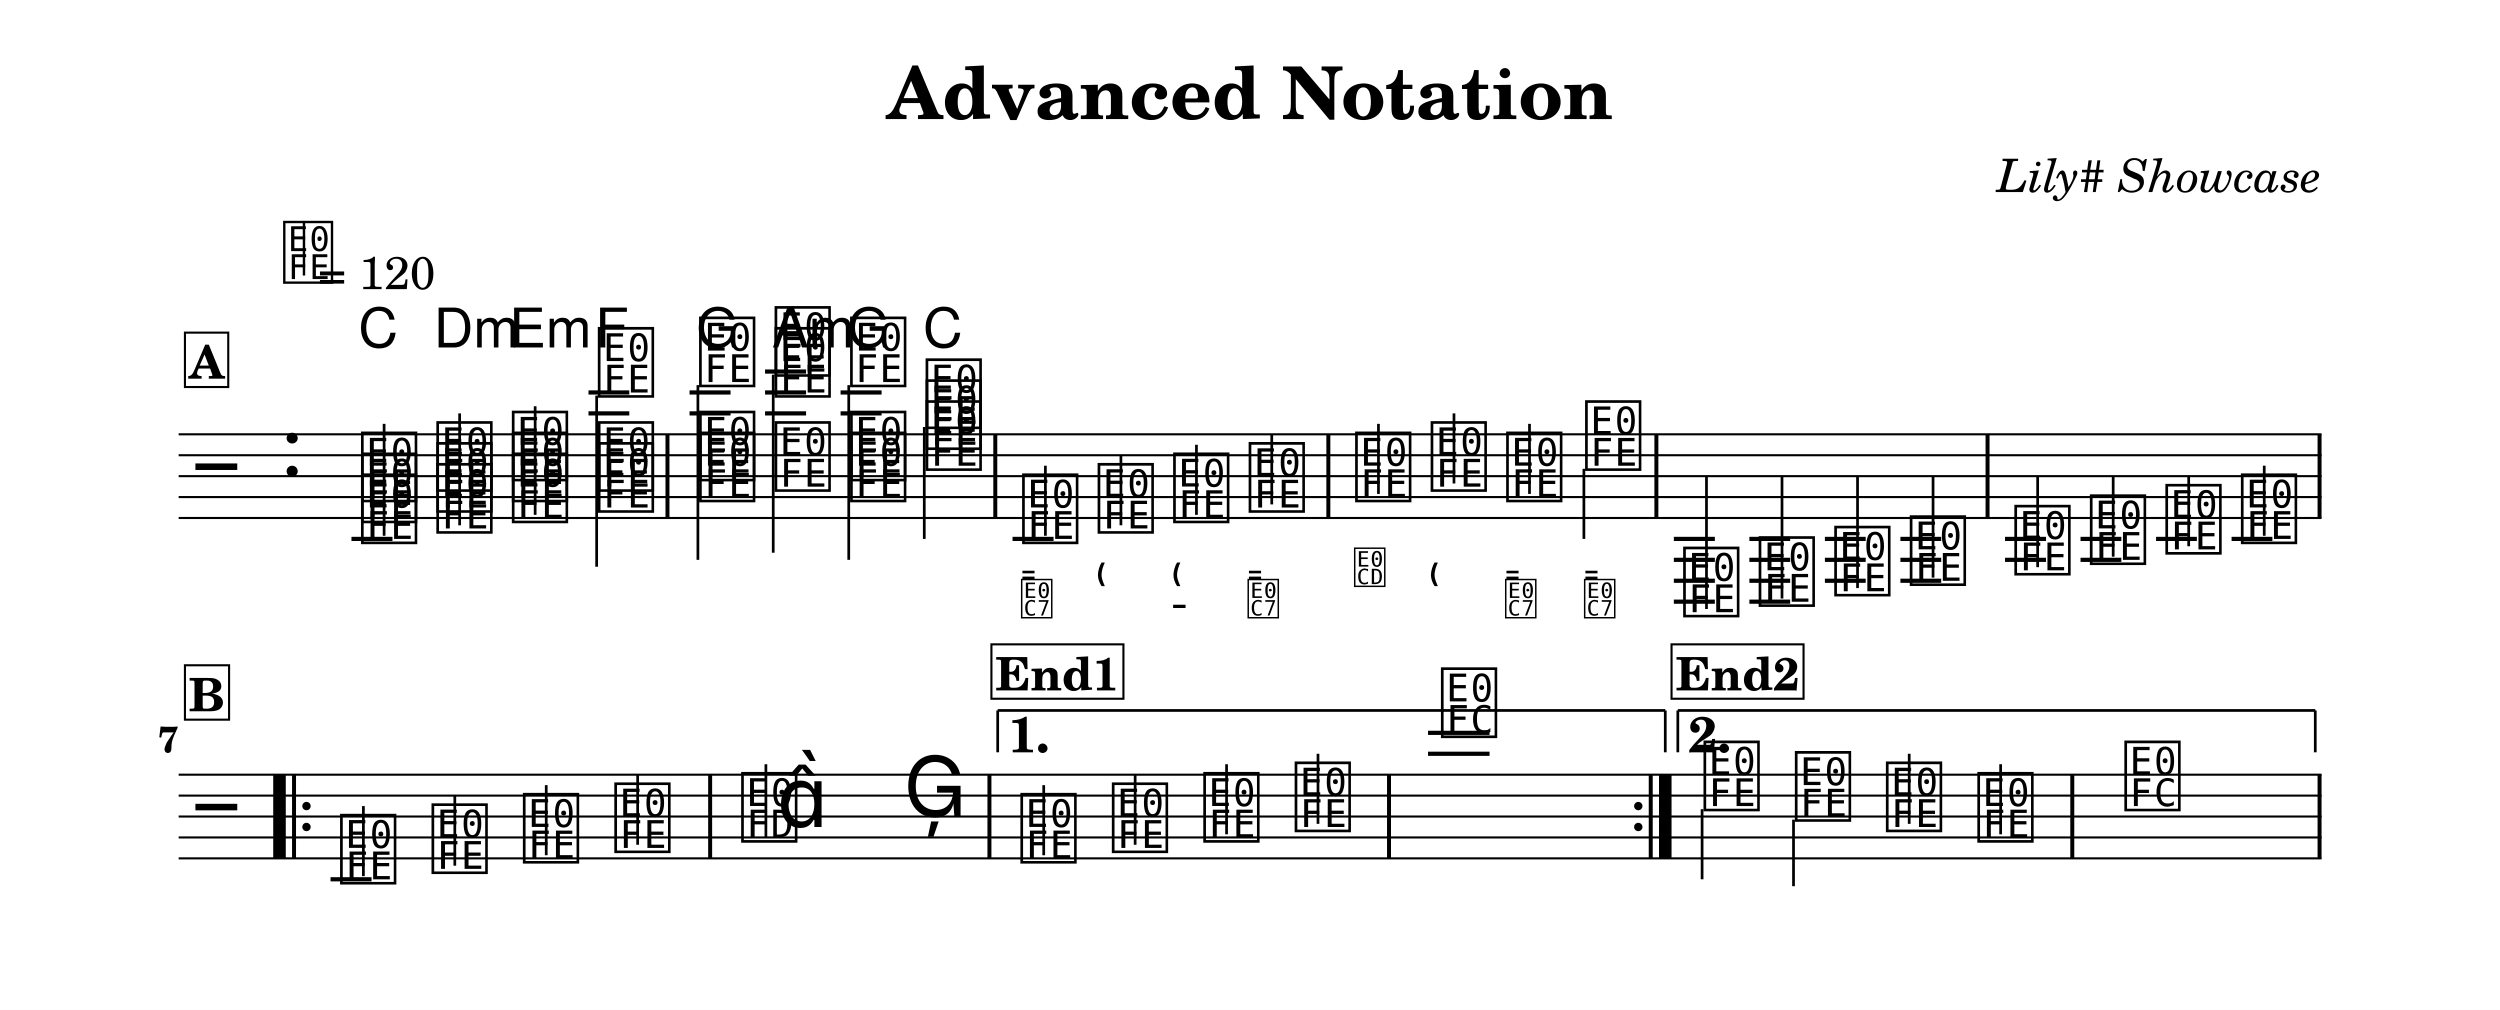
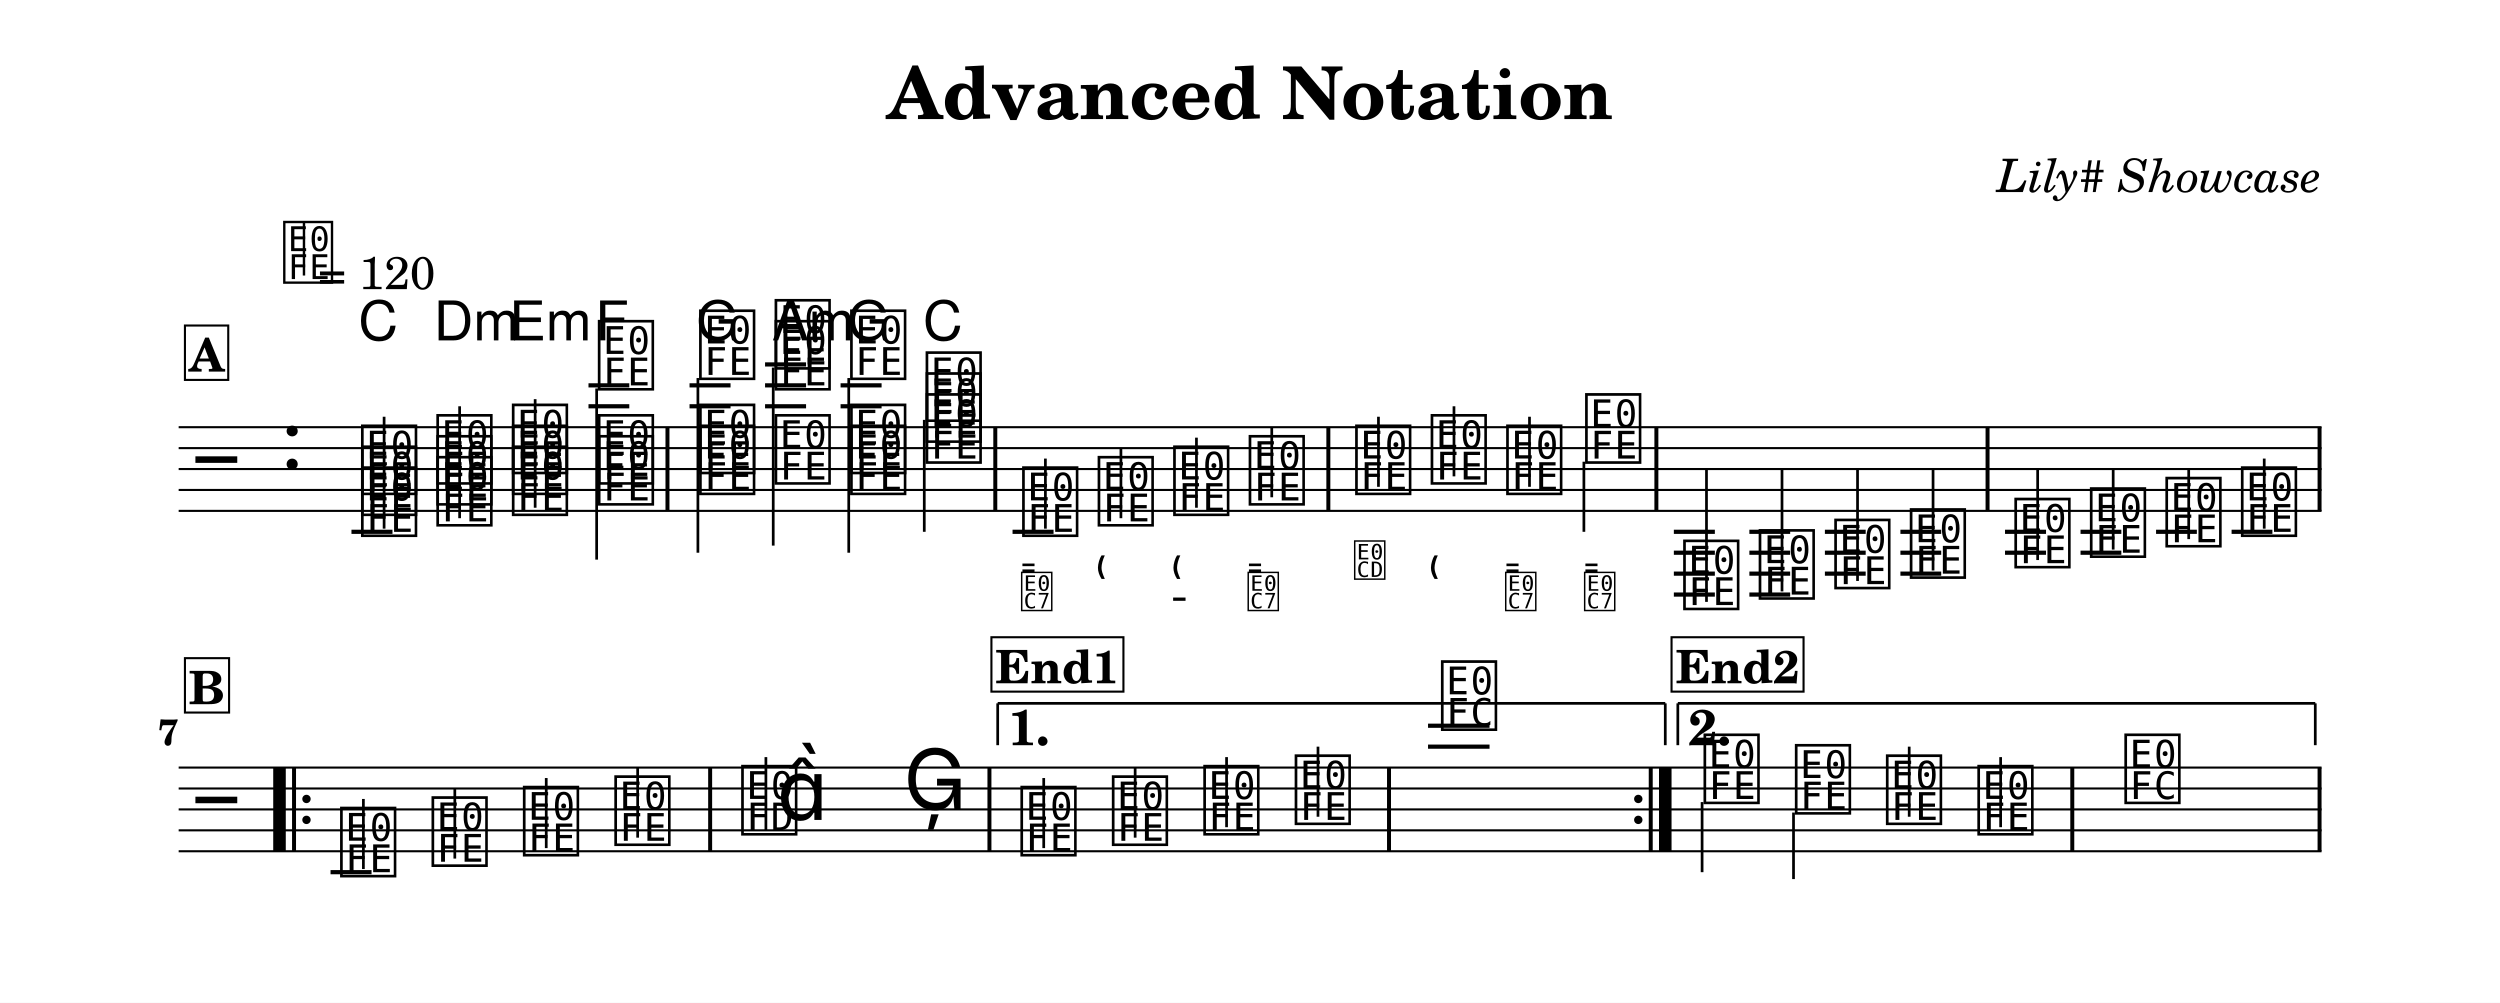
- <svg xmlns="http://www.w3.org/2000/svg" width="1195.0" height="482.7" viewBox="0 0 119.50 48.27" font-family="TeX Gyre Schola, serif">
+ <svg xmlns="http://www.w3.org/2000/svg" width="1195.0" height="479.3" viewBox="0 0 119.50 47.93" font-family="TeX Gyre Schola, serif">
  <style>
  @font-face { font-family: 'Emmentaler'; src: local('Emmentaler'); }
  @font-face { font-family: 'Emmentaler-11'; src: local('Emmentaler-11'); }
  .music { font-family: 'Emmentaler', serif; }
</style>
-   <rect x="0" y="0" width="119.50" height="48.27" fill="#FFFFFF" />
+   <rect x="0" y="0" width="119.50" height="47.93" fill="#FFFFFF" />
  <text x="59.75" y="5.69" font-size="3.49" font-weight="bold" text-anchor="middle" data-pos="75">Advanced Notation</text>
  <text x="110.97" y="9.18" font-size="2.20" font-style="italic" text-anchor="end" data-pos="104">Lily# Showcase</text>
  <g transform="translate(8.54,0.00) scale(1,1)">
-     <line x1="0.00" y1="20.76" x2="102.43" y2="20.76" stroke="#000000" stroke-width="0.100" />
-     <line x1="0.00" y1="21.76" x2="102.43" y2="21.76" stroke="#000000" stroke-width="0.100" />
-     <line x1="0.00" y1="22.76" x2="102.43" y2="22.76" stroke="#000000" stroke-width="0.100" />
-     <line x1="0.00" y1="23.76" x2="102.43" y2="23.76" stroke="#000000" stroke-width="0.100" />
-     <line x1="0.00" y1="24.76" x2="102.43" y2="24.76" stroke="#000000" stroke-width="0.100" />
-     <text class="music" x="0.80" y="23.76" font-size="4.00"></text>
-     <text class="music" x="4.88" y="22.76" font-size="4.00" data-pos="137"></text>
-     <line x1="8.26" y1="25.76" x2="10.22" y2="25.76" stroke="#000000" stroke-width="0.200" />
-     <line x1="19.59" y1="19.76" x2="21.54" y2="19.76" stroke="#000000" stroke-width="0.200" />
-     <line x1="19.59" y1="18.76" x2="21.54" y2="18.76" stroke="#000000" stroke-width="0.200" />
-     <line x1="24.42" y1="19.76" x2="26.38" y2="19.76" stroke="#000000" stroke-width="0.200" />
-     <line x1="24.42" y1="18.76" x2="26.38" y2="18.76" stroke="#000000" stroke-width="0.200" />
-     <line x1="28.03" y1="19.76" x2="29.99" y2="19.76" stroke="#000000" stroke-width="0.200" />
-     <line x1="28.03" y1="18.76" x2="29.99" y2="18.76" stroke="#000000" stroke-width="0.200" />
-     <line x1="28.03" y1="17.76" x2="29.99" y2="17.76" stroke="#000000" stroke-width="0.200" />
-     <line x1="31.64" y1="19.76" x2="33.60" y2="19.76" stroke="#000000" stroke-width="0.200" />
-     <line x1="31.64" y1="18.76" x2="33.60" y2="18.76" stroke="#000000" stroke-width="0.200" />
-     <line x1="39.86" y1="25.76" x2="41.82" y2="25.76" stroke="#000000" stroke-width="0.200" />
-     <line x1="71.47" y1="25.76" x2="73.43" y2="25.76" stroke="#000000" stroke-width="0.200" />
-     <line x1="71.47" y1="26.76" x2="73.43" y2="26.76" stroke="#000000" stroke-width="0.200" />
-     <line x1="71.47" y1="27.76" x2="73.43" y2="27.76" stroke="#000000" stroke-width="0.200" />
-     <line x1="71.47" y1="28.76" x2="73.43" y2="28.76" stroke="#000000" stroke-width="0.200" />
-     <line x1="75.08" y1="25.76" x2="77.03" y2="25.76" stroke="#000000" stroke-width="0.200" />
-     <line x1="75.08" y1="26.76" x2="77.03" y2="26.76" stroke="#000000" stroke-width="0.200" />
-     <line x1="75.08" y1="27.76" x2="77.03" y2="27.76" stroke="#000000" stroke-width="0.200" />
-     <line x1="75.08" y1="28.76" x2="77.03" y2="28.76" stroke="#000000" stroke-width="0.200" />
-     <line x1="78.69" y1="25.76" x2="80.64" y2="25.76" stroke="#000000" stroke-width="0.200" />
-     <line x1="78.69" y1="26.76" x2="80.64" y2="26.76" stroke="#000000" stroke-width="0.200" />
-     <line x1="78.69" y1="27.76" x2="80.64" y2="27.76" stroke="#000000" stroke-width="0.200" />
-     <line x1="82.30" y1="25.76" x2="84.25" y2="25.76" stroke="#000000" stroke-width="0.200" />
-     <line x1="82.30" y1="26.76" x2="84.25" y2="26.76" stroke="#000000" stroke-width="0.200" />
-     <line x1="82.30" y1="27.76" x2="84.25" y2="27.76" stroke="#000000" stroke-width="0.200" />
-     <line x1="87.30" y1="25.76" x2="89.26" y2="25.76" stroke="#000000" stroke-width="0.200" />
-     <line x1="87.30" y1="26.76" x2="89.26" y2="26.76" stroke="#000000" stroke-width="0.200" />
-     <line x1="90.91" y1="25.76" x2="92.86" y2="25.76" stroke="#000000" stroke-width="0.200" />
-     <line x1="90.91" y1="26.76" x2="92.86" y2="26.76" stroke="#000000" stroke-width="0.200" />
-     <line x1="94.52" y1="25.76" x2="96.47" y2="25.76" stroke="#000000" stroke-width="0.200" />
-     <line x1="98.13" y1="25.76" x2="100.08" y2="25.76" stroke="#000000" stroke-width="0.200" />
-     <text class="music" x="8.59" y="25.76" font-size="4.00" data-pos="210"></text>
-     <text class="music" x="8.59" y="24.76" font-size="4.00" data-pos="212"></text>
-     <text class="music" x="8.59" y="23.76" font-size="4.00" data-pos="214"></text>
-     <line x1="9.82" y1="25.61" x2="9.82" y2="20.26" stroke="#000000" stroke-width="0.130" />
-     <text class="music" x="12.19" y="25.26" font-size="4.00" data-pos="228"></text>
-     <text class="music" x="12.19" y="24.26" font-size="4.00" data-pos="230"></text>
-     <text class="music" x="12.19" y="23.26" font-size="4.00" data-pos="232"></text>
-     <line x1="13.43" y1="25.11" x2="13.43" y2="19.76" stroke="#000000" stroke-width="0.130" />
-     <text class="music" x="15.80" y="24.76" font-size="4.00" data-pos="246"></text>
-     <text class="music" x="15.80" y="23.76" font-size="4.00" data-pos="248"></text>
-     <text class="music" x="15.80" y="22.76" font-size="4.00" data-pos="250"></text>
-     <line x1="17.04" y1="24.61" x2="17.04" y2="19.42" stroke="#000000" stroke-width="0.130" />
-     <text class="music" x="19.91" y="24.26" font-size="4.00" data-pos="264"></text>
-     <text class="music" x="19.91" y="23.26" font-size="4.00" data-pos="266"></text>
-     <text class="music" x="19.91" y="18.76" font-size="4.00" data-pos="268"></text>
-     <line x1="19.98" y1="18.91" x2="19.98" y2="27.09" stroke="#000000" stroke-width="0.130" />
-     <text class="music" x="24.75" y="23.76" font-size="4.00" data-pos="286"></text>
-     <text class="music" x="24.75" y="22.76" font-size="4.00" data-pos="288"></text>
-     <text class="music" x="24.75" y="18.26" font-size="4.00" data-pos="290"></text>
-     <line x1="24.82" y1="18.41" x2="24.82" y2="26.76" stroke="#000000" stroke-width="0.130" />
-     <text class="music" x="28.36" y="23.26" font-size="4.00" data-pos="305"></text>
-     <text class="music" x="28.36" y="18.76" font-size="4.00" data-pos="307"></text>
-     <text class="music" x="28.36" y="17.76" font-size="4.00" data-pos="310"></text>
-     <line x1="28.42" y1="17.91" x2="28.42" y2="26.42" stroke="#000000" stroke-width="0.130" />
-     <text class="music" x="31.97" y="23.76" font-size="4.00" data-pos="325"></text>
-     <text class="music" x="31.97" y="22.76" font-size="4.00" data-pos="327"></text>
-     <text class="music" x="31.97" y="18.26" font-size="4.00" data-pos="329"></text>
-     <line x1="32.03" y1="18.41" x2="32.03" y2="26.76" stroke="#000000" stroke-width="0.130" />
-     <text class="music" x="35.58" y="22.26" font-size="4.00" data-pos="343"></text>
-     <text class="music" x="35.58" y="21.26" font-size="4.00" data-pos="345"></text>
-     <text class="music" x="35.58" y="20.26" font-size="4.00" data-pos="347"></text>
-     <line x1="35.64" y1="20.41" x2="35.64" y2="25.76" stroke="#000000" stroke-width="0.130" />
-     <text class="music" x="40.19" y="25.76" font-size="4.00" data-pos="381"></text>
-     <line x1="41.43" y1="25.61" x2="41.43" y2="22.26" stroke="#000000" stroke-width="0.130" />
-     <text class="music" x="43.80" y="25.26" font-size="4.00" data-pos="425"></text>
-     <line x1="45.04" y1="25.11" x2="45.04" y2="21.76" stroke="#000000" stroke-width="0.130" />
-     <text class="music" x="47.41" y="24.76" font-size="4.00" data-pos="434"></text>
-     <line x1="48.65" y1="24.61" x2="48.65" y2="21.26" stroke="#000000" stroke-width="0.130" />
-     <text class="music" x="51.02" y="24.26" font-size="4.00" data-pos="445"></text>
-     <line x1="52.25" y1="24.11" x2="52.25" y2="20.76" stroke="#000000" stroke-width="0.130" />
-     <text class="music" x="56.11" y="23.76" font-size="4.00" data-pos="458"></text>
-     <line x1="57.35" y1="23.61" x2="57.35" y2="20.26" stroke="#000000" stroke-width="0.130" />
-     <text class="music" x="59.72" y="23.26" font-size="4.00" data-pos="470"></text>
-     <line x1="60.96" y1="23.11" x2="60.96" y2="19.76" stroke="#000000" stroke-width="0.130" />
-     <text class="music" x="63.33" y="23.76" font-size="4.00" data-pos="479"></text>
-     <line x1="64.57" y1="23.61" x2="64.57" y2="20.26" stroke="#000000" stroke-width="0.130" />
-     <text class="music" x="67.10" y="22.26" font-size="4.00" data-pos="490"></text>
-     <line x1="67.17" y1="22.41" x2="67.17" y2="25.76" stroke="#000000" stroke-width="0.130" />
-     <text class="music" x="71.79" y="29.26" font-size="4.00" data-pos="696"></text>
-     <line x1="73.03" y1="29.11" x2="73.03" y2="22.76" stroke="#000000" stroke-width="0.130" />
-     <text class="music" x="75.40" y="28.76" font-size="4.00" data-pos="702"></text>
-     <line x1="76.64" y1="28.61" x2="76.64" y2="22.76" stroke="#000000" stroke-width="0.130" />
-     <text class="music" x="79.01" y="28.26" font-size="4.00" data-pos="704"></text>
-     <line x1="80.25" y1="28.11" x2="80.25" y2="22.76" stroke="#000000" stroke-width="0.130" />
-     <text class="music" x="82.62" y="27.76" font-size="4.00" data-pos="706"></text>
-     <line x1="83.86" y1="27.61" x2="83.86" y2="22.76" stroke="#000000" stroke-width="0.130" />
-     <text class="music" x="87.62" y="27.26" font-size="4.00" data-pos="710"></text>
-     <line x1="88.86" y1="27.11" x2="88.86" y2="22.76" stroke="#000000" stroke-width="0.130" />
-     <text class="music" x="91.23" y="26.76" font-size="4.00" data-pos="715"></text>
-     <line x1="92.47" y1="26.61" x2="92.47" y2="22.76" stroke="#000000" stroke-width="0.130" />
-     <text class="music" x="94.84" y="26.26" font-size="4.00" data-pos="717"></text>
-     <line x1="96.08" y1="26.11" x2="96.08" y2="22.76" stroke="#000000" stroke-width="0.130" />
-     <text class="music" x="98.45" y="25.76" font-size="4.00" data-pos="719"></text>
-     <line x1="99.69" y1="25.61" x2="99.69" y2="22.26" stroke="#000000" stroke-width="0.130" />
-     <rect x="23.27" y="20.76" width="0.19" height="4.00" data-pos="281" />
-     <rect x="38.94" y="20.76" width="0.19" height="4.00" data-pos="359" />
-     <rect x="54.86" y="20.76" width="0.19" height="4.00" data-pos="456" />
-     <rect x="70.54" y="20.76" width="0.19" height="4.00" data-pos="501" />
-     <rect x="86.37" y="20.76" width="0.19" height="4.00" data-pos="708" />
-     <rect x="102.24" y="20.76" width="0.19" height="4.00" data-pos="721" />
-     <line x1="0.00" y1="37.03" x2="102.43" y2="37.03" stroke="#000000" stroke-width="0.100" />
-     <line x1="0.00" y1="38.03" x2="102.43" y2="38.03" stroke="#000000" stroke-width="0.100" />
-     <line x1="0.00" y1="39.03" x2="102.43" y2="39.03" stroke="#000000" stroke-width="0.100" />
-     <line x1="0.00" y1="40.03" x2="102.43" y2="40.03" stroke="#000000" stroke-width="0.100" />
-     <line x1="0.00" y1="41.03" x2="102.43" y2="41.03" stroke="#000000" stroke-width="0.100" />
-     <text class="music" x="0.80" y="40.03" font-size="4.00"></text>
-     <line x1="7.26" y1="42.03" x2="9.22" y2="42.03" stroke="#000000" stroke-width="0.200" />
-     <line x1="59.72" y1="36.03" x2="62.66" y2="36.03" stroke="#000000" stroke-width="0.200" />
-     <line x1="59.72" y1="35.03" x2="62.66" y2="35.03" stroke="#000000" stroke-width="0.200" />
-     <text class="music" x="7.59" y="42.03" font-size="4.00" data-pos="742"></text>
-     <line x1="8.83" y1="41.88" x2="8.83" y2="38.53" stroke="#000000" stroke-width="0.130" />
-     <text class="music" x="11.96" y="41.53" font-size="4.00" data-pos="745"></text>
-     <line x1="13.20" y1="41.38" x2="13.20" y2="38.03" stroke="#000000" stroke-width="0.130" />
-     <text class="music" x="16.33" y="41.03" font-size="4.00" data-pos="747"></text>
-     <line x1="17.57" y1="40.88" x2="17.57" y2="37.53" stroke="#000000" stroke-width="0.130" />
-     <text class="music" x="20.70" y="40.53" font-size="4.00" data-pos="749"></text>
-     <line x1="21.94" y1="40.38" x2="21.94" y2="37.03" stroke="#000000" stroke-width="0.130" />
-     <text class="music" x="26.76" y="40.03" font-size="4.00" data-pos="753"></text>
-     <line x1="28.07" y1="40.03" x2="28.07" y2="36.53" stroke="#000000" stroke-width="0.130" />
-     <text class="music" x="28.59" y="39.53" font-size="4.00"></text>
-     <text class="music" x="34.64" y="39.03" font-size="4.00" data-pos="757"></text>
-     <text class="music" x="40.11" y="41.03" font-size="4.00" data-pos="781"></text>
-     <line x1="41.35" y1="40.88" x2="41.35" y2="37.53" stroke="#000000" stroke-width="0.130" />
-     <text class="music" x="44.48" y="40.53" font-size="4.00" data-pos="784"></text>
-     <line x1="45.72" y1="40.38" x2="45.72" y2="37.03" stroke="#000000" stroke-width="0.130" />
-     <text class="music" x="48.85" y="40.03" font-size="4.00" data-pos="786"></text>
-     <line x1="50.09" y1="39.88" x2="50.09" y2="36.53" stroke="#000000" stroke-width="0.130" />
-     <text class="music" x="53.22" y="39.53" font-size="4.00" data-pos="788"></text>
-     <line x1="54.46" y1="39.38" x2="54.46" y2="36.03" stroke="#000000" stroke-width="0.130" />
-     <text class="music" x="60.21" y="35.03" font-size="4.00" data-pos="792"></text>
-     <text class="music" x="72.76" y="38.53" font-size="4.00" data-pos="817"></text>
-     <line x1="72.82" y1="38.68" x2="72.82" y2="42.03" stroke="#000000" stroke-width="0.130" />
-     <text class="music" x="77.13" y="39.03" font-size="4.00" data-pos="821"></text>
-     <line x1="77.19" y1="39.18" x2="77.19" y2="42.36" stroke="#000000" stroke-width="0.130" />
-     <text class="music" x="81.48" y="39.53" font-size="4.00" data-pos="823"></text>
-     <line x1="82.72" y1="39.38" x2="82.72" y2="36.03" stroke="#000000" stroke-width="0.130" />
-     <text class="music" x="85.85" y="40.03" font-size="4.00" data-pos="825"></text>
-     <line x1="87.09" y1="39.88" x2="87.09" y2="36.53" stroke="#000000" stroke-width="0.130" />
-     <text class="music" x="92.88" y="38.53" font-size="4.00" data-pos="829"></text>
-     <rect x="4.52" y="37.03" width="0.60" height="4.00" data-pos="1022" />
-     <rect x="5.42" y="37.03" width="0.19" height="4.00" data-pos="1022" />
-     <circle cx="6.11" cy="38.53" r="0.20" data-pos="1022" />
-     <circle cx="6.11" cy="39.53" r="0.20" data-pos="1022" />
-     <rect x="25.31" y="37.03" width="0.19" height="4.00" data-pos="751" />
-     <rect x="38.66" y="37.03" width="0.19" height="4.00" data-pos="760" />
-     <rect x="57.76" y="37.03" width="0.19" height="4.00" data-pos="790" />
-     <circle cx="69.77" cy="38.53" r="0.20" data-pos="1039" />
-     <circle cx="69.77" cy="39.53" r="0.20" data-pos="1039" />
-     <rect x="70.27" y="37.03" width="0.19" height="4.00" data-pos="1039" />
-     <rect x="70.76" y="37.03" width="0.60" height="4.00" data-pos="1039" />
-     <rect x="90.42" y="37.03" width="0.19" height="4.00" data-pos="827" />
-     <rect x="102.24" y="37.03" width="0.19" height="4.00" data-pos="832" />
-     <line x1="39.15" y1="33.96" x2="39.15" y2="35.96" stroke="#000000" stroke-width="0.130" data-pos="1029" />
-     <line x1="39.15" y1="33.96" x2="71.06" y2="33.96" stroke="#000000" stroke-width="0.130" data-pos="1029" />
-     <line x1="71.06" y1="33.96" x2="71.06" y2="35.96" stroke="#000000" stroke-width="0.130" data-pos="1029" />
-     <text x="39.65" y="35.96" font-size="2.40" font-weight="bold" data-pos="1029">1.</text>
-     <line x1="71.66" y1="33.96" x2="71.66" y2="35.96" stroke="#000000" stroke-width="0.130" data-pos="1042" />
-     <line x1="71.66" y1="33.96" x2="102.13" y2="33.96" stroke="#000000" stroke-width="0.130" data-pos="1042" />
-     <line x1="102.13" y1="33.96" x2="102.13" y2="35.96" stroke="#000000" stroke-width="0.130" data-pos="1042" />
-     <text x="72.16" y="35.96" font-size="2.40" font-weight="bold" data-pos="1042">2.</text>
-     <text x="8.59" y="16.61" font-size="2.62" font-family="TeX Gyre Heros, sans-serif" data-pos="217">C</text>
-     <text x="12.19" y="16.61" font-size="2.62" font-family="TeX Gyre Heros, sans-serif" data-pos="234">Dm</text>
-     <text x="15.80" y="16.61" font-size="2.62" font-family="TeX Gyre Heros, sans-serif" data-pos="252">Em</text>
-     <text x="19.91" y="16.61" font-size="2.62" font-family="TeX Gyre Heros, sans-serif" data-pos="271">F</text>
-     <text x="24.75" y="16.61" font-size="2.62" font-family="TeX Gyre Heros, sans-serif" data-pos="294">G</text>
-     <text x="28.36" y="16.61" font-size="2.62" font-family="TeX Gyre Heros, sans-serif" data-pos="313">Am</text>
-     <text x="31.97" y="16.61" font-size="2.62" font-family="TeX Gyre Heros, sans-serif" data-pos="332">G</text>
-     <text x="35.58" y="16.61" font-size="2.62" font-family="TeX Gyre Heros, sans-serif" data-pos="349">C</text>
-     <text class="music" font-family="Emmentaler-11, Emmentaler, serif" x="40.19" y="27.92" font-size="2.24" data-pos="415"></text>
-     <text class="music" font-family="Emmentaler-11, Emmentaler, serif" x="40.19" y="29.42" font-size="2.24" data-pos="415"></text>
-     <text class="music" font-family="Emmentaler-11, Emmentaler, serif" x="43.80" y="27.92" font-size="2.24" data-pos="426"></text>
-     <text class="music" font-family="Emmentaler-11, Emmentaler, serif" x="47.41" y="27.92" font-size="2.24" data-pos="435"></text>
-     <text class="music" font-family="Emmentaler-11, Emmentaler, serif" x="47.41" y="29.42" font-size="2.24" data-pos="435"></text>
-     <text class="music" font-family="Emmentaler-11, Emmentaler, serif" x="51.02" y="27.92" font-size="2.24" data-pos="446"></text>
-     <text class="music" font-family="Emmentaler-11, Emmentaler, serif" x="51.02" y="29.42" font-size="2.24" data-pos="446"></text>
-     <text class="music" font-family="Emmentaler-11, Emmentaler, serif" x="56.11" y="27.92" font-size="2.24" data-pos="462"></text>
-     <text class="music" font-family="Emmentaler-11, Emmentaler, serif" x="59.72" y="27.92" font-size="2.24" data-pos="471"></text>
-     <text class="music" font-family="Emmentaler-11, Emmentaler, serif" x="63.33" y="27.92" font-size="2.24" data-pos="480"></text>
-     <text class="music" font-family="Emmentaler-11, Emmentaler, serif" x="63.33" y="29.42" font-size="2.24" data-pos="480"></text>
-     <text class="music" font-family="Emmentaler-11, Emmentaler, serif" x="67.10" y="27.92" font-size="2.24" data-pos="491"></text>
-     <text class="music" font-family="Emmentaler-11, Emmentaler, serif" x="67.10" y="29.42" font-size="2.24" data-pos="491"></text>
-     <text x="0.00" y="35.96" font-size="1.75" font-weight="bold" text-anchor="end">7</text>
+     <line x1="0.00" y1="20.42" x2="102.43" y2="20.42" stroke="#000000" stroke-width="0.100" />
+     <line x1="0.00" y1="21.42" x2="102.43" y2="21.42" stroke="#000000" stroke-width="0.100" />
+     <line x1="0.00" y1="22.42" x2="102.43" y2="22.42" stroke="#000000" stroke-width="0.100" />
+     <line x1="0.00" y1="23.42" x2="102.43" y2="23.42" stroke="#000000" stroke-width="0.100" />
+     <line x1="0.00" y1="24.42" x2="102.43" y2="24.42" stroke="#000000" stroke-width="0.100" />
+     <text class="music" x="0.80" y="23.42" font-size="4.00"></text>
+     <text class="music" x="4.88" y="22.42" font-size="4.00" data-pos="137"></text>
+     <line x1="8.26" y1="25.42" x2="10.22" y2="25.42" stroke="#000000" stroke-width="0.200" />
+     <line x1="19.59" y1="19.42" x2="21.54" y2="19.42" stroke="#000000" stroke-width="0.200" />
+     <line x1="19.59" y1="18.42" x2="21.54" y2="18.42" stroke="#000000" stroke-width="0.200" />
+     <line x1="24.42" y1="19.42" x2="26.38" y2="19.42" stroke="#000000" stroke-width="0.200" />
+     <line x1="24.42" y1="18.42" x2="26.38" y2="18.42" stroke="#000000" stroke-width="0.200" />
+     <line x1="28.03" y1="19.42" x2="29.99" y2="19.42" stroke="#000000" stroke-width="0.200" />
+     <line x1="28.03" y1="18.42" x2="29.99" y2="18.42" stroke="#000000" stroke-width="0.200" />
+     <line x1="28.03" y1="17.42" x2="29.99" y2="17.42" stroke="#000000" stroke-width="0.200" />
+     <line x1="31.64" y1="19.42" x2="33.60" y2="19.42" stroke="#000000" stroke-width="0.200" />
+     <line x1="31.64" y1="18.42" x2="33.60" y2="18.42" stroke="#000000" stroke-width="0.200" />
+     <line x1="39.86" y1="25.42" x2="41.82" y2="25.42" stroke="#000000" stroke-width="0.200" />
+     <line x1="71.47" y1="25.42" x2="73.43" y2="25.42" stroke="#000000" stroke-width="0.200" />
+     <line x1="71.47" y1="26.42" x2="73.43" y2="26.42" stroke="#000000" stroke-width="0.200" />
+     <line x1="71.47" y1="27.42" x2="73.43" y2="27.42" stroke="#000000" stroke-width="0.200" />
+     <line x1="71.47" y1="28.42" x2="73.43" y2="28.42" stroke="#000000" stroke-width="0.200" />
+     <line x1="75.08" y1="25.42" x2="77.03" y2="25.42" stroke="#000000" stroke-width="0.200" />
+     <line x1="75.08" y1="26.42" x2="77.03" y2="26.42" stroke="#000000" stroke-width="0.200" />
+     <line x1="75.08" y1="27.42" x2="77.03" y2="27.42" stroke="#000000" stroke-width="0.200" />
+     <line x1="75.08" y1="28.42" x2="77.03" y2="28.42" stroke="#000000" stroke-width="0.200" />
+     <line x1="78.69" y1="25.42" x2="80.64" y2="25.42" stroke="#000000" stroke-width="0.200" />
+     <line x1="78.69" y1="26.42" x2="80.64" y2="26.42" stroke="#000000" stroke-width="0.200" />
+     <line x1="78.69" y1="27.42" x2="80.64" y2="27.42" stroke="#000000" stroke-width="0.200" />
+     <line x1="82.30" y1="25.42" x2="84.25" y2="25.42" stroke="#000000" stroke-width="0.200" />
+     <line x1="82.30" y1="26.42" x2="84.25" y2="26.42" stroke="#000000" stroke-width="0.200" />
+     <line x1="82.30" y1="27.42" x2="84.25" y2="27.42" stroke="#000000" stroke-width="0.200" />
+     <line x1="87.30" y1="25.42" x2="89.26" y2="25.42" stroke="#000000" stroke-width="0.200" />
+     <line x1="87.30" y1="26.42" x2="89.26" y2="26.42" stroke="#000000" stroke-width="0.200" />
+     <line x1="90.91" y1="25.42" x2="92.86" y2="25.42" stroke="#000000" stroke-width="0.200" />
+     <line x1="90.91" y1="26.42" x2="92.86" y2="26.42" stroke="#000000" stroke-width="0.200" />
+     <line x1="94.52" y1="25.42" x2="96.47" y2="25.42" stroke="#000000" stroke-width="0.200" />
+     <line x1="98.13" y1="25.42" x2="100.08" y2="25.42" stroke="#000000" stroke-width="0.200" />
+     <text class="music" x="8.59" y="25.42" font-size="4.00" data-pos="210"></text>
+     <text class="music" x="8.59" y="24.42" font-size="4.00" data-pos="212"></text>
+     <text class="music" x="8.59" y="23.42" font-size="4.00" data-pos="214"></text>
+     <line x1="9.82" y1="25.27" x2="9.82" y2="19.92" stroke="#000000" stroke-width="0.130" />
+     <text class="music" x="12.19" y="24.92" font-size="4.00" data-pos="228"></text>
+     <text class="music" x="12.19" y="23.92" font-size="4.00" data-pos="230"></text>
+     <text class="music" x="12.19" y="22.92" font-size="4.00" data-pos="232"></text>
+     <line x1="13.43" y1="24.77" x2="13.43" y2="19.42" stroke="#000000" stroke-width="0.130" />
+     <text class="music" x="15.80" y="24.42" font-size="4.00" data-pos="246"></text>
+     <text class="music" x="15.80" y="23.42" font-size="4.00" data-pos="248"></text>
+     <text class="music" x="15.80" y="22.42" font-size="4.00" data-pos="250"></text>
+     <line x1="17.04" y1="24.27" x2="17.04" y2="19.08" stroke="#000000" stroke-width="0.130" />
+     <text class="music" x="19.91" y="23.92" font-size="4.00" data-pos="264"></text>
+     <text class="music" x="19.91" y="22.92" font-size="4.00" data-pos="266"></text>
+     <text class="music" x="19.91" y="18.42" font-size="4.00" data-pos="268"></text>
+     <line x1="19.98" y1="18.57" x2="19.98" y2="26.75" stroke="#000000" stroke-width="0.130" />
+     <text class="music" x="24.75" y="23.42" font-size="4.00" data-pos="286"></text>
+     <text class="music" x="24.75" y="22.42" font-size="4.00" data-pos="288"></text>
+     <text class="music" x="24.75" y="17.92" font-size="4.00" data-pos="290"></text>
+     <line x1="24.82" y1="18.07" x2="24.82" y2="26.42" stroke="#000000" stroke-width="0.130" />
+     <text class="music" x="28.36" y="22.92" font-size="4.00" data-pos="305"></text>
+     <text class="music" x="28.36" y="18.42" font-size="4.00" data-pos="307"></text>
+     <text class="music" x="28.36" y="17.42" font-size="4.00" data-pos="310"></text>
+     <line x1="28.42" y1="17.57" x2="28.42" y2="26.08" stroke="#000000" stroke-width="0.130" />
+     <text class="music" x="31.97" y="23.42" font-size="4.00" data-pos="325"></text>
+     <text class="music" x="31.97" y="22.42" font-size="4.00" data-pos="327"></text>
+     <text class="music" x="31.97" y="17.92" font-size="4.00" data-pos="329"></text>
+     <line x1="32.03" y1="18.07" x2="32.03" y2="26.42" stroke="#000000" stroke-width="0.130" />
+     <text class="music" x="35.58" y="21.92" font-size="4.00" data-pos="343"></text>
+     <text class="music" x="35.58" y="20.92" font-size="4.00" data-pos="345"></text>
+     <text class="music" x="35.58" y="19.92" font-size="4.00" data-pos="347"></text>
+     <line x1="35.64" y1="20.07" x2="35.64" y2="25.42" stroke="#000000" stroke-width="0.130" />
+     <text class="music" x="40.19" y="25.42" font-size="4.00" data-pos="381"></text>
+     <line x1="41.43" y1="25.27" x2="41.43" y2="21.92" stroke="#000000" stroke-width="0.130" />
+     <text class="music" x="43.80" y="24.92" font-size="4.00" data-pos="425"></text>
+     <line x1="45.04" y1="24.77" x2="45.04" y2="21.42" stroke="#000000" stroke-width="0.130" />
+     <text class="music" x="47.41" y="24.42" font-size="4.00" data-pos="434"></text>
+     <line x1="48.65" y1="24.27" x2="48.65" y2="20.92" stroke="#000000" stroke-width="0.130" />
+     <text class="music" x="51.02" y="23.92" font-size="4.00" data-pos="445"></text>
+     <line x1="52.25" y1="23.77" x2="52.25" y2="20.42" stroke="#000000" stroke-width="0.130" />
+     <text class="music" x="56.11" y="23.42" font-size="4.00" data-pos="458"></text>
+     <line x1="57.35" y1="23.27" x2="57.35" y2="19.92" stroke="#000000" stroke-width="0.130" />
+     <text class="music" x="59.72" y="22.92" font-size="4.00" data-pos="470"></text>
+     <line x1="60.96" y1="22.77" x2="60.96" y2="19.42" stroke="#000000" stroke-width="0.130" />
+     <text class="music" x="63.33" y="23.42" font-size="4.00" data-pos="479"></text>
+     <line x1="64.57" y1="23.27" x2="64.57" y2="19.92" stroke="#000000" stroke-width="0.130" />
+     <text class="music" x="67.10" y="21.92" font-size="4.00" data-pos="490"></text>
+     <line x1="67.17" y1="22.07" x2="67.17" y2="25.42" stroke="#000000" stroke-width="0.130" />
+     <text class="music" x="71.79" y="28.92" font-size="4.00" data-pos="696"></text>
+     <line x1="73.03" y1="28.77" x2="73.03" y2="22.42" stroke="#000000" stroke-width="0.130" />
+     <text class="music" x="75.40" y="28.42" font-size="4.00" data-pos="702"></text>
+     <line x1="76.64" y1="28.27" x2="76.64" y2="22.42" stroke="#000000" stroke-width="0.130" />
+     <text class="music" x="79.01" y="27.92" font-size="4.00" data-pos="704"></text>
+     <line x1="80.25" y1="27.77" x2="80.25" y2="22.42" stroke="#000000" stroke-width="0.130" />
+     <text class="music" x="82.62" y="27.42" font-size="4.00" data-pos="706"></text>
+     <line x1="83.86" y1="27.27" x2="83.86" y2="22.42" stroke="#000000" stroke-width="0.130" />
+     <text class="music" x="87.62" y="26.92" font-size="4.00" data-pos="710"></text>
+     <line x1="88.86" y1="26.77" x2="88.86" y2="22.42" stroke="#000000" stroke-width="0.130" />
+     <text class="music" x="91.23" y="26.42" font-size="4.00" data-pos="715"></text>
+     <line x1="92.47" y1="26.27" x2="92.47" y2="22.42" stroke="#000000" stroke-width="0.130" />
+     <text class="music" x="94.84" y="25.92" font-size="4.00" data-pos="717"></text>
+     <line x1="96.08" y1="25.77" x2="96.08" y2="22.42" stroke="#000000" stroke-width="0.130" />
+     <text class="music" x="98.45" y="25.42" font-size="4.00" data-pos="719"></text>
+     <line x1="99.69" y1="25.27" x2="99.69" y2="21.92" stroke="#000000" stroke-width="0.130" />
+     <rect x="23.27" y="20.42" width="0.19" height="4.00" data-pos="281" />
+     <rect x="38.94" y="20.42" width="0.19" height="4.00" data-pos="359" />
+     <rect x="54.86" y="20.42" width="0.19" height="4.00" data-pos="456" />
+     <rect x="70.54" y="20.42" width="0.19" height="4.00" data-pos="501" />
+     <rect x="86.37" y="20.42" width="0.19" height="4.00" data-pos="708" />
+     <rect x="102.24" y="20.42" width="0.19" height="4.00" data-pos="721" />
+     <line x1="0.00" y1="36.69" x2="102.43" y2="36.69" stroke="#000000" stroke-width="0.100" />
+     <line x1="0.00" y1="37.69" x2="102.43" y2="37.69" stroke="#000000" stroke-width="0.100" />
+     <line x1="0.00" y1="38.69" x2="102.43" y2="38.69" stroke="#000000" stroke-width="0.100" />
+     <line x1="0.00" y1="39.69" x2="102.43" y2="39.69" stroke="#000000" stroke-width="0.100" />
+     <line x1="0.00" y1="40.69" x2="102.43" y2="40.69" stroke="#000000" stroke-width="0.100" />
+     <text class="music" x="0.80" y="39.69" font-size="4.00"></text>
+     <line x1="7.26" y1="41.69" x2="9.22" y2="41.69" stroke="#000000" stroke-width="0.200" />
+     <line x1="59.72" y1="35.69" x2="62.66" y2="35.69" stroke="#000000" stroke-width="0.200" />
+     <line x1="59.72" y1="34.69" x2="62.66" y2="34.69" stroke="#000000" stroke-width="0.200" />
+     <text class="music" x="7.59" y="41.69" font-size="4.00" data-pos="742"></text>
+     <line x1="8.83" y1="41.54" x2="8.83" y2="38.19" stroke="#000000" stroke-width="0.130" />
+     <text class="music" x="11.96" y="41.19" font-size="4.00" data-pos="745"></text>
+     <line x1="13.20" y1="41.04" x2="13.20" y2="37.69" stroke="#000000" stroke-width="0.130" />
+     <text class="music" x="16.33" y="40.69" font-size="4.00" data-pos="747"></text>
+     <line x1="17.57" y1="40.54" x2="17.57" y2="37.19" stroke="#000000" stroke-width="0.130" />
+     <text class="music" x="20.70" y="40.19" font-size="4.00" data-pos="749"></text>
+     <line x1="21.94" y1="40.04" x2="21.94" y2="36.69" stroke="#000000" stroke-width="0.130" />
+     <text class="music" x="26.76" y="39.69" font-size="4.00" data-pos="753"></text>
+     <line x1="28.07" y1="39.69" x2="28.07" y2="36.19" stroke="#000000" stroke-width="0.130" />
+     <text class="music" x="28.59" y="39.19" font-size="4.00"></text>
+     <text class="music" x="34.64" y="38.69" font-size="4.00" data-pos="757"></text>
+     <text class="music" x="40.11" y="40.69" font-size="4.00" data-pos="781"></text>
+     <line x1="41.35" y1="40.54" x2="41.35" y2="37.19" stroke="#000000" stroke-width="0.130" />
+     <text class="music" x="44.48" y="40.19" font-size="4.00" data-pos="784"></text>
+     <line x1="45.72" y1="40.04" x2="45.72" y2="36.69" stroke="#000000" stroke-width="0.130" />
+     <text class="music" x="48.85" y="39.69" font-size="4.00" data-pos="786"></text>
+     <line x1="50.09" y1="39.54" x2="50.09" y2="36.19" stroke="#000000" stroke-width="0.130" />
+     <text class="music" x="53.22" y="39.19" font-size="4.00" data-pos="788"></text>
+     <line x1="54.46" y1="39.04" x2="54.46" y2="35.69" stroke="#000000" stroke-width="0.130" />
+     <text class="music" x="60.21" y="34.69" font-size="4.00" data-pos="792"></text>
+     <text class="music" x="72.76" y="38.19" font-size="4.00" data-pos="817"></text>
+     <line x1="72.82" y1="38.34" x2="72.82" y2="41.69" stroke="#000000" stroke-width="0.130" />
+     <text class="music" x="77.13" y="38.69" font-size="4.00" data-pos="821"></text>
+     <line x1="77.19" y1="38.84" x2="77.19" y2="42.02" stroke="#000000" stroke-width="0.130" />
+     <text class="music" x="81.48" y="39.19" font-size="4.00" data-pos="823"></text>
+     <line x1="82.72" y1="39.04" x2="82.72" y2="35.69" stroke="#000000" stroke-width="0.130" />
+     <text class="music" x="85.85" y="39.69" font-size="4.00" data-pos="825"></text>
+     <line x1="87.09" y1="39.54" x2="87.09" y2="36.19" stroke="#000000" stroke-width="0.130" />
+     <text class="music" x="92.88" y="38.19" font-size="4.00" data-pos="829"></text>
+     <rect x="4.52" y="36.69" width="0.60" height="4.00" data-pos="1022" />
+     <rect x="5.42" y="36.69" width="0.19" height="4.00" data-pos="1022" />
+     <circle cx="6.11" cy="38.19" r="0.20" data-pos="1022" />
+     <circle cx="6.11" cy="39.19" r="0.20" data-pos="1022" />
+     <rect x="25.31" y="36.69" width="0.19" height="4.00" data-pos="751" />
+     <rect x="38.66" y="36.69" width="0.19" height="4.00" data-pos="760" />
+     <rect x="57.76" y="36.69" width="0.19" height="4.00" data-pos="790" />
+     <circle cx="69.77" cy="38.19" r="0.20" data-pos="1039" />
+     <circle cx="69.77" cy="39.19" r="0.20" data-pos="1039" />
+     <rect x="70.27" y="36.69" width="0.19" height="4.00" data-pos="1039" />
+     <rect x="70.76" y="36.69" width="0.60" height="4.00" data-pos="1039" />
+     <rect x="90.42" y="36.69" width="0.19" height="4.00" data-pos="827" />
+     <rect x="102.24" y="36.69" width="0.19" height="4.00" data-pos="832" />
+     <line x1="39.15" y1="33.62" x2="39.15" y2="35.62" stroke="#000000" stroke-width="0.130" data-pos="1029" />
+     <line x1="39.15" y1="33.62" x2="71.06" y2="33.62" stroke="#000000" stroke-width="0.130" data-pos="1029" />
+     <line x1="71.06" y1="33.62" x2="71.06" y2="35.62" stroke="#000000" stroke-width="0.130" data-pos="1029" />
+     <text x="39.65" y="35.62" font-size="2.40" font-weight="bold" data-pos="1029">1.</text>
+     <line x1="71.66" y1="33.62" x2="71.66" y2="35.62" stroke="#000000" stroke-width="0.130" data-pos="1042" />
+     <line x1="71.66" y1="33.62" x2="102.13" y2="33.62" stroke="#000000" stroke-width="0.130" data-pos="1042" />
+     <line x1="102.13" y1="33.62" x2="102.13" y2="35.62" stroke="#000000" stroke-width="0.130" data-pos="1042" />
+     <text x="72.16" y="35.62" font-size="2.40" font-weight="bold" data-pos="1042">2.</text>
+     <text x="8.59" y="16.27" font-size="2.62" font-family="TeX Gyre Heros, sans-serif" data-pos="217">C</text>
+     <text x="12.19" y="16.27" font-size="2.62" font-family="TeX Gyre Heros, sans-serif" data-pos="234">Dm</text>
+     <text x="15.80" y="16.27" font-size="2.62" font-family="TeX Gyre Heros, sans-serif" data-pos="252">Em</text>
+     <text x="19.91" y="16.27" font-size="2.62" font-family="TeX Gyre Heros, sans-serif" data-pos="271">F</text>
+     <text x="24.75" y="16.27" font-size="2.62" font-family="TeX Gyre Heros, sans-serif" data-pos="294">G</text>
+     <text x="28.36" y="16.27" font-size="2.62" font-family="TeX Gyre Heros, sans-serif" data-pos="313">Am</text>
+     <text x="31.97" y="16.27" font-size="2.62" font-family="TeX Gyre Heros, sans-serif" data-pos="332">G</text>
+     <text x="35.58" y="16.27" font-size="2.62" font-family="TeX Gyre Heros, sans-serif" data-pos="349">C</text>
+     <text class="music" font-family="Emmentaler-11, Emmentaler, serif" x="40.19" y="27.58" font-size="2.24" data-pos="415"></text>
+     <text class="music" font-family="Emmentaler-11, Emmentaler, serif" x="40.19" y="29.08" font-size="2.24" data-pos="415"></text>
+     <text class="music" font-family="Emmentaler-11, Emmentaler, serif" x="43.80" y="27.58" font-size="2.24" data-pos="426"></text>
+     <text class="music" font-family="Emmentaler-11, Emmentaler, serif" x="47.41" y="27.58" font-size="2.24" data-pos="435"></text>
+     <text class="music" font-family="Emmentaler-11, Emmentaler, serif" x="47.41" y="29.08" font-size="2.24" data-pos="435"></text>
+     <text class="music" font-family="Emmentaler-11, Emmentaler, serif" x="51.02" y="27.58" font-size="2.24" data-pos="446"></text>
+     <text class="music" font-family="Emmentaler-11, Emmentaler, serif" x="51.02" y="29.08" font-size="2.24" data-pos="446"></text>
+     <text class="music" font-family="Emmentaler-11, Emmentaler, serif" x="56.11" y="27.58" font-size="2.24" data-pos="462"></text>
+     <text class="music" font-family="Emmentaler-11, Emmentaler, serif" x="59.72" y="27.58" font-size="2.24" data-pos="471"></text>
+     <text class="music" font-family="Emmentaler-11, Emmentaler, serif" x="63.33" y="27.58" font-size="2.24" data-pos="480"></text>
+     <text class="music" font-family="Emmentaler-11, Emmentaler, serif" x="63.33" y="29.08" font-size="2.24" data-pos="480"></text>
+     <text class="music" font-family="Emmentaler-11, Emmentaler, serif" x="67.10" y="27.58" font-size="2.24" data-pos="491"></text>
+     <text class="music" font-family="Emmentaler-11, Emmentaler, serif" x="67.10" y="29.08" font-size="2.24" data-pos="491"></text>
+     <text x="0.00" y="35.62" font-size="1.75" font-weight="bold" text-anchor="end">7</text>
    <text class="music" x="4.88" y="13.34" font-size="3.56" data-pos="128"></text>
    <line x1="5.99" y1="13.17" x2="5.99" y2="10.66" stroke="#000000" stroke-width="0.116" data-pos="128" />
    <text x="6.66" y="13.82" font-size="2.20" data-pos="128">= 120</text>
-     <rect x="0.30" y="15.90" width="2.07" height="2.60" fill="#FFFFFF" stroke="#000000" stroke-width="0.100" data-pos="837" />
-     <text x="1.34" y="18.10" font-size="2.20" font-weight="bold" text-anchor="middle" data-pos="837">A</text>
-     <rect x="0.30" y="31.80" width="2.11" height="2.60" fill="#FFFFFF" stroke="#000000" stroke-width="0.100" data-pos="893" />
-     <text x="1.35" y="34.00" font-size="2.20" font-weight="bold" text-anchor="middle" data-pos="893">B</text>
-     <rect x="38.85" y="30.80" width="6.31" height="2.60" fill="#FFFFFF" stroke="#000000" stroke-width="0.100" data-pos="928" />
-     <text x="42.00" y="33.00" font-size="2.20" font-weight="bold" text-anchor="middle" data-pos="928">End1</text>
-     <rect x="71.36" y="30.80" width="6.31" height="2.60" fill="#FFFFFF" stroke="#000000" stroke-width="0.100" data-pos="967" />
-     <text x="74.52" y="33.00" font-size="2.20" font-weight="bold" text-anchor="middle" data-pos="967">End2</text>
+     <rect x="0.30" y="15.56" width="2.07" height="2.60" fill="#FFFFFF" stroke="#000000" stroke-width="0.100" data-pos="837" />
+     <text x="1.34" y="17.76" font-size="2.20" font-weight="bold" text-anchor="middle" data-pos="837">A</text>
+     <rect x="0.30" y="31.46" width="2.11" height="2.60" fill="#FFFFFF" stroke="#000000" stroke-width="0.100" data-pos="893" />
+     <text x="1.35" y="33.66" font-size="2.20" font-weight="bold" text-anchor="middle" data-pos="893">B</text>
+     <rect x="38.85" y="30.46" width="6.31" height="2.60" fill="#FFFFFF" stroke="#000000" stroke-width="0.100" data-pos="928" />
+     <text x="42.00" y="32.66" font-size="2.20" font-weight="bold" text-anchor="middle" data-pos="928">End1</text>
+     <rect x="71.36" y="30.46" width="6.31" height="2.60" fill="#FFFFFF" stroke="#000000" stroke-width="0.100" data-pos="967" />
+     <text x="74.52" y="32.66" font-size="2.20" font-weight="bold" text-anchor="middle" data-pos="967">End2</text>
  </g>
</svg>
